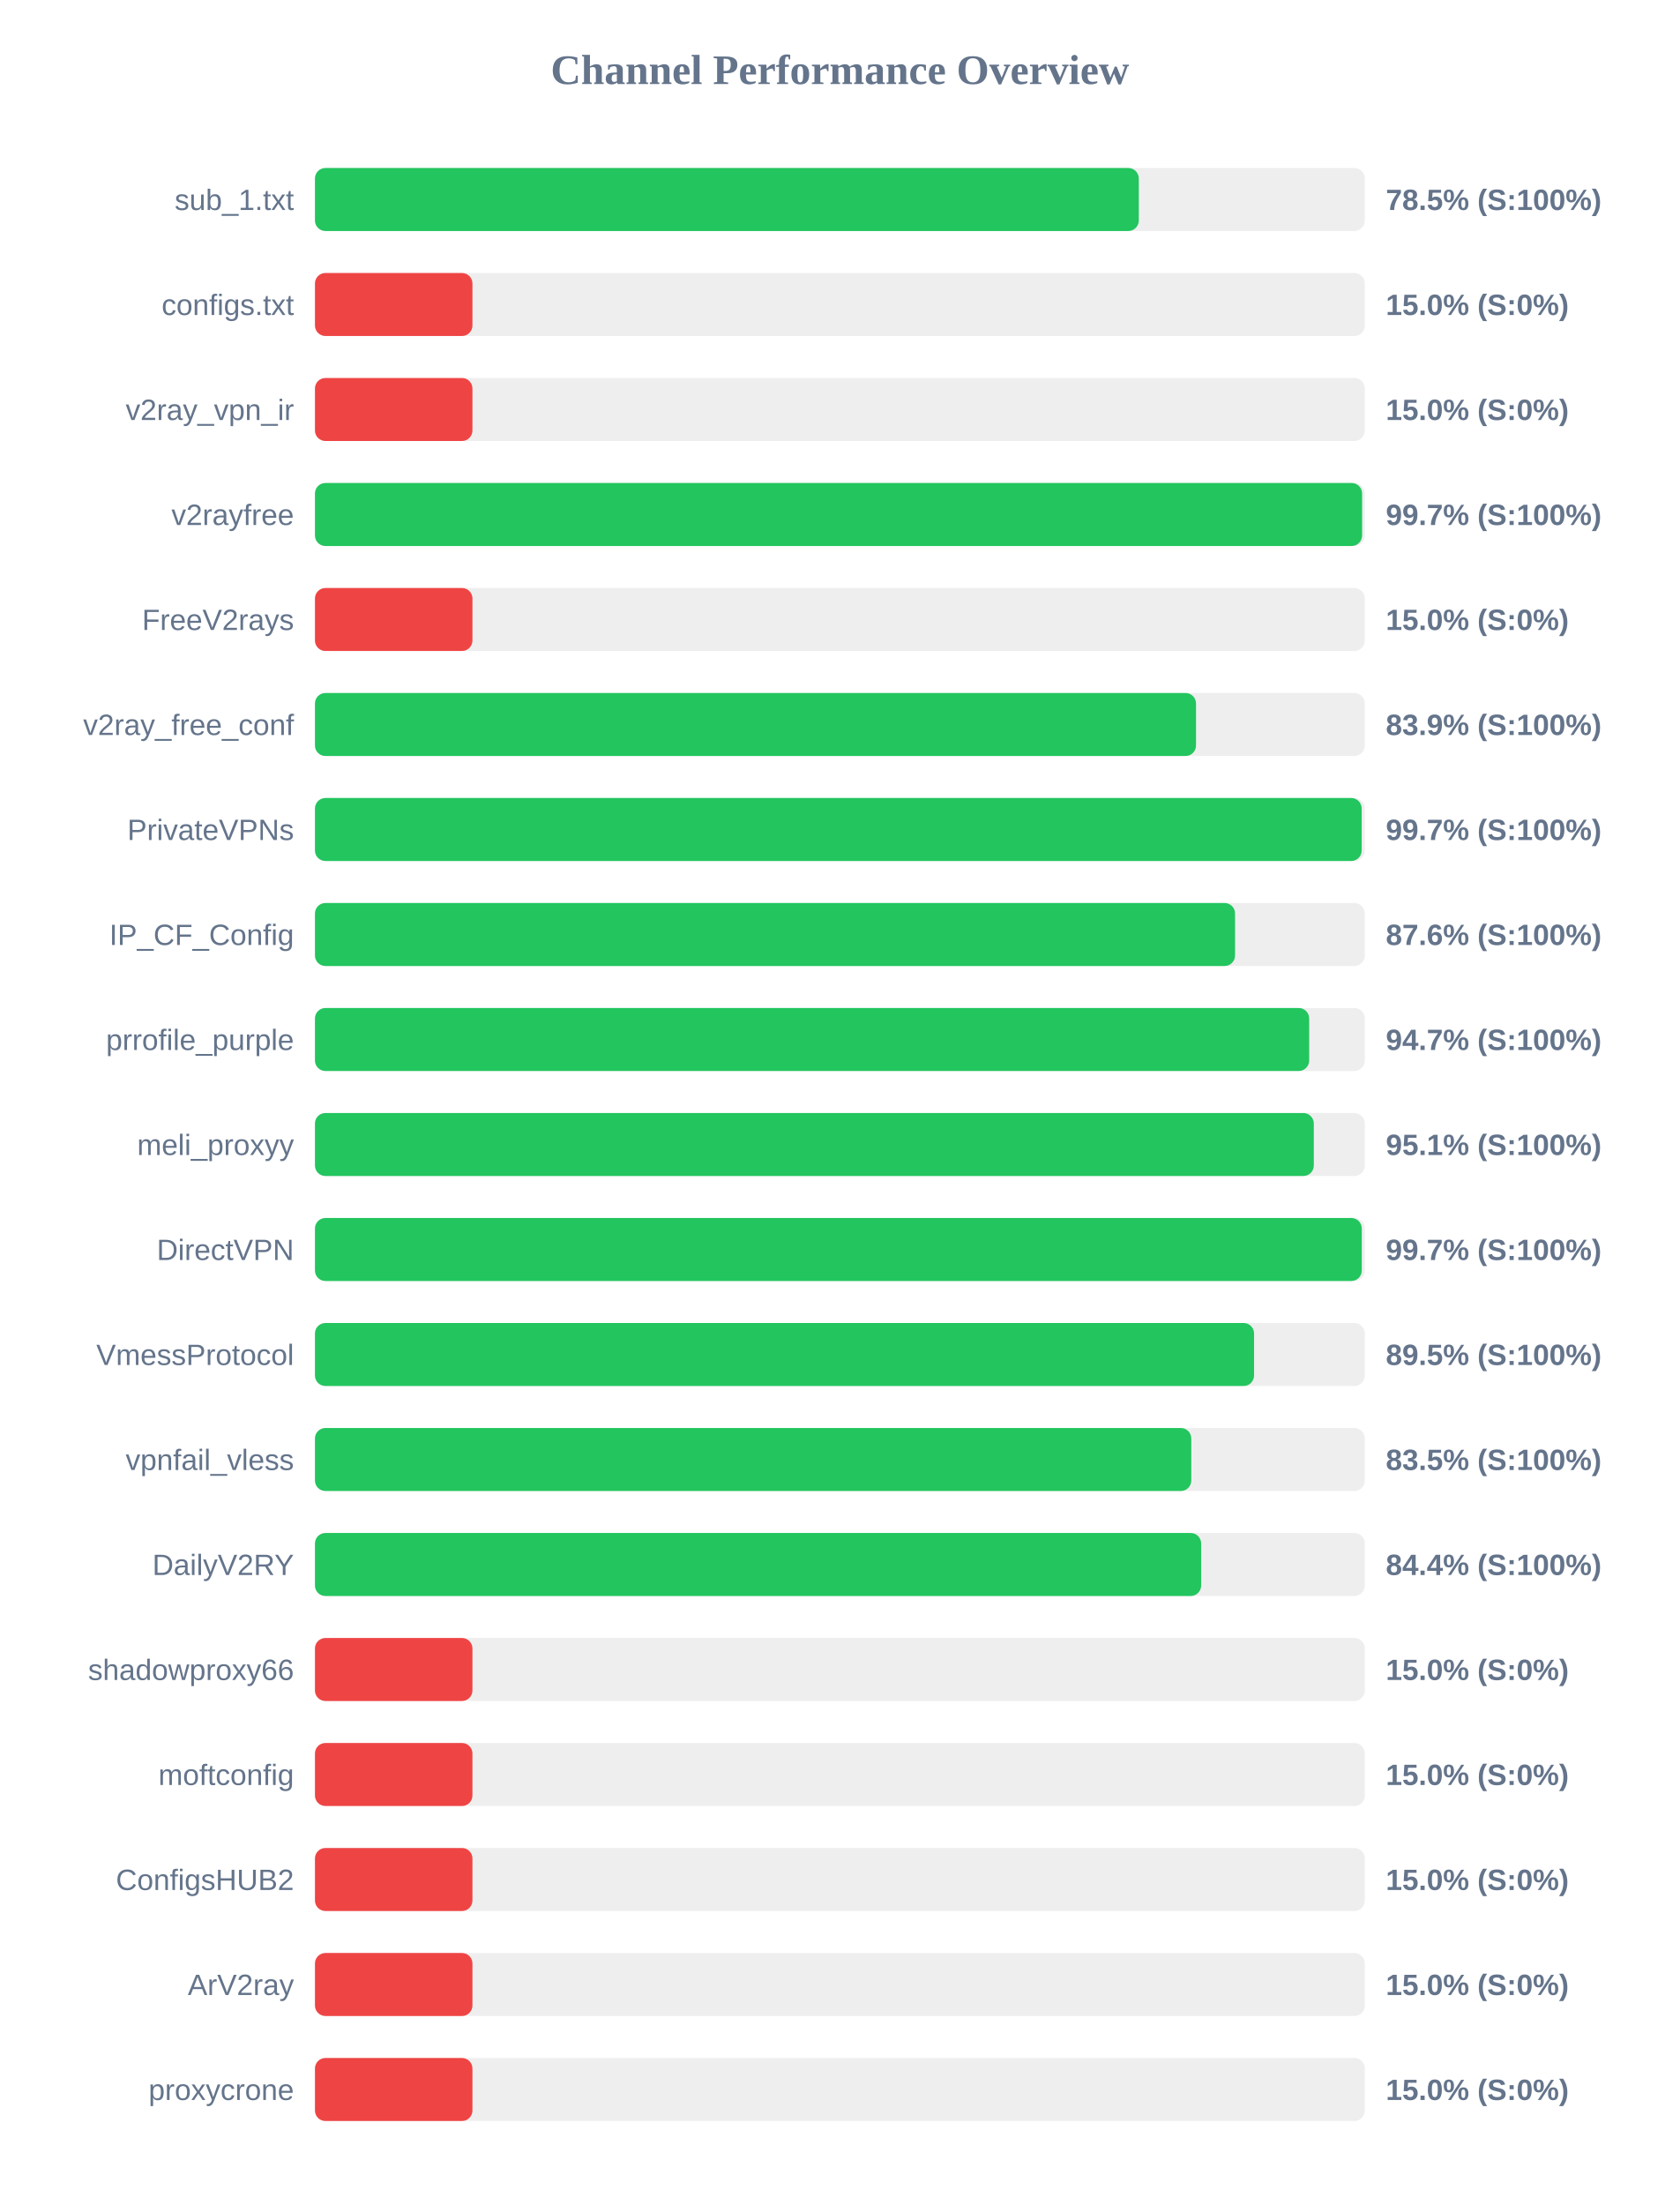
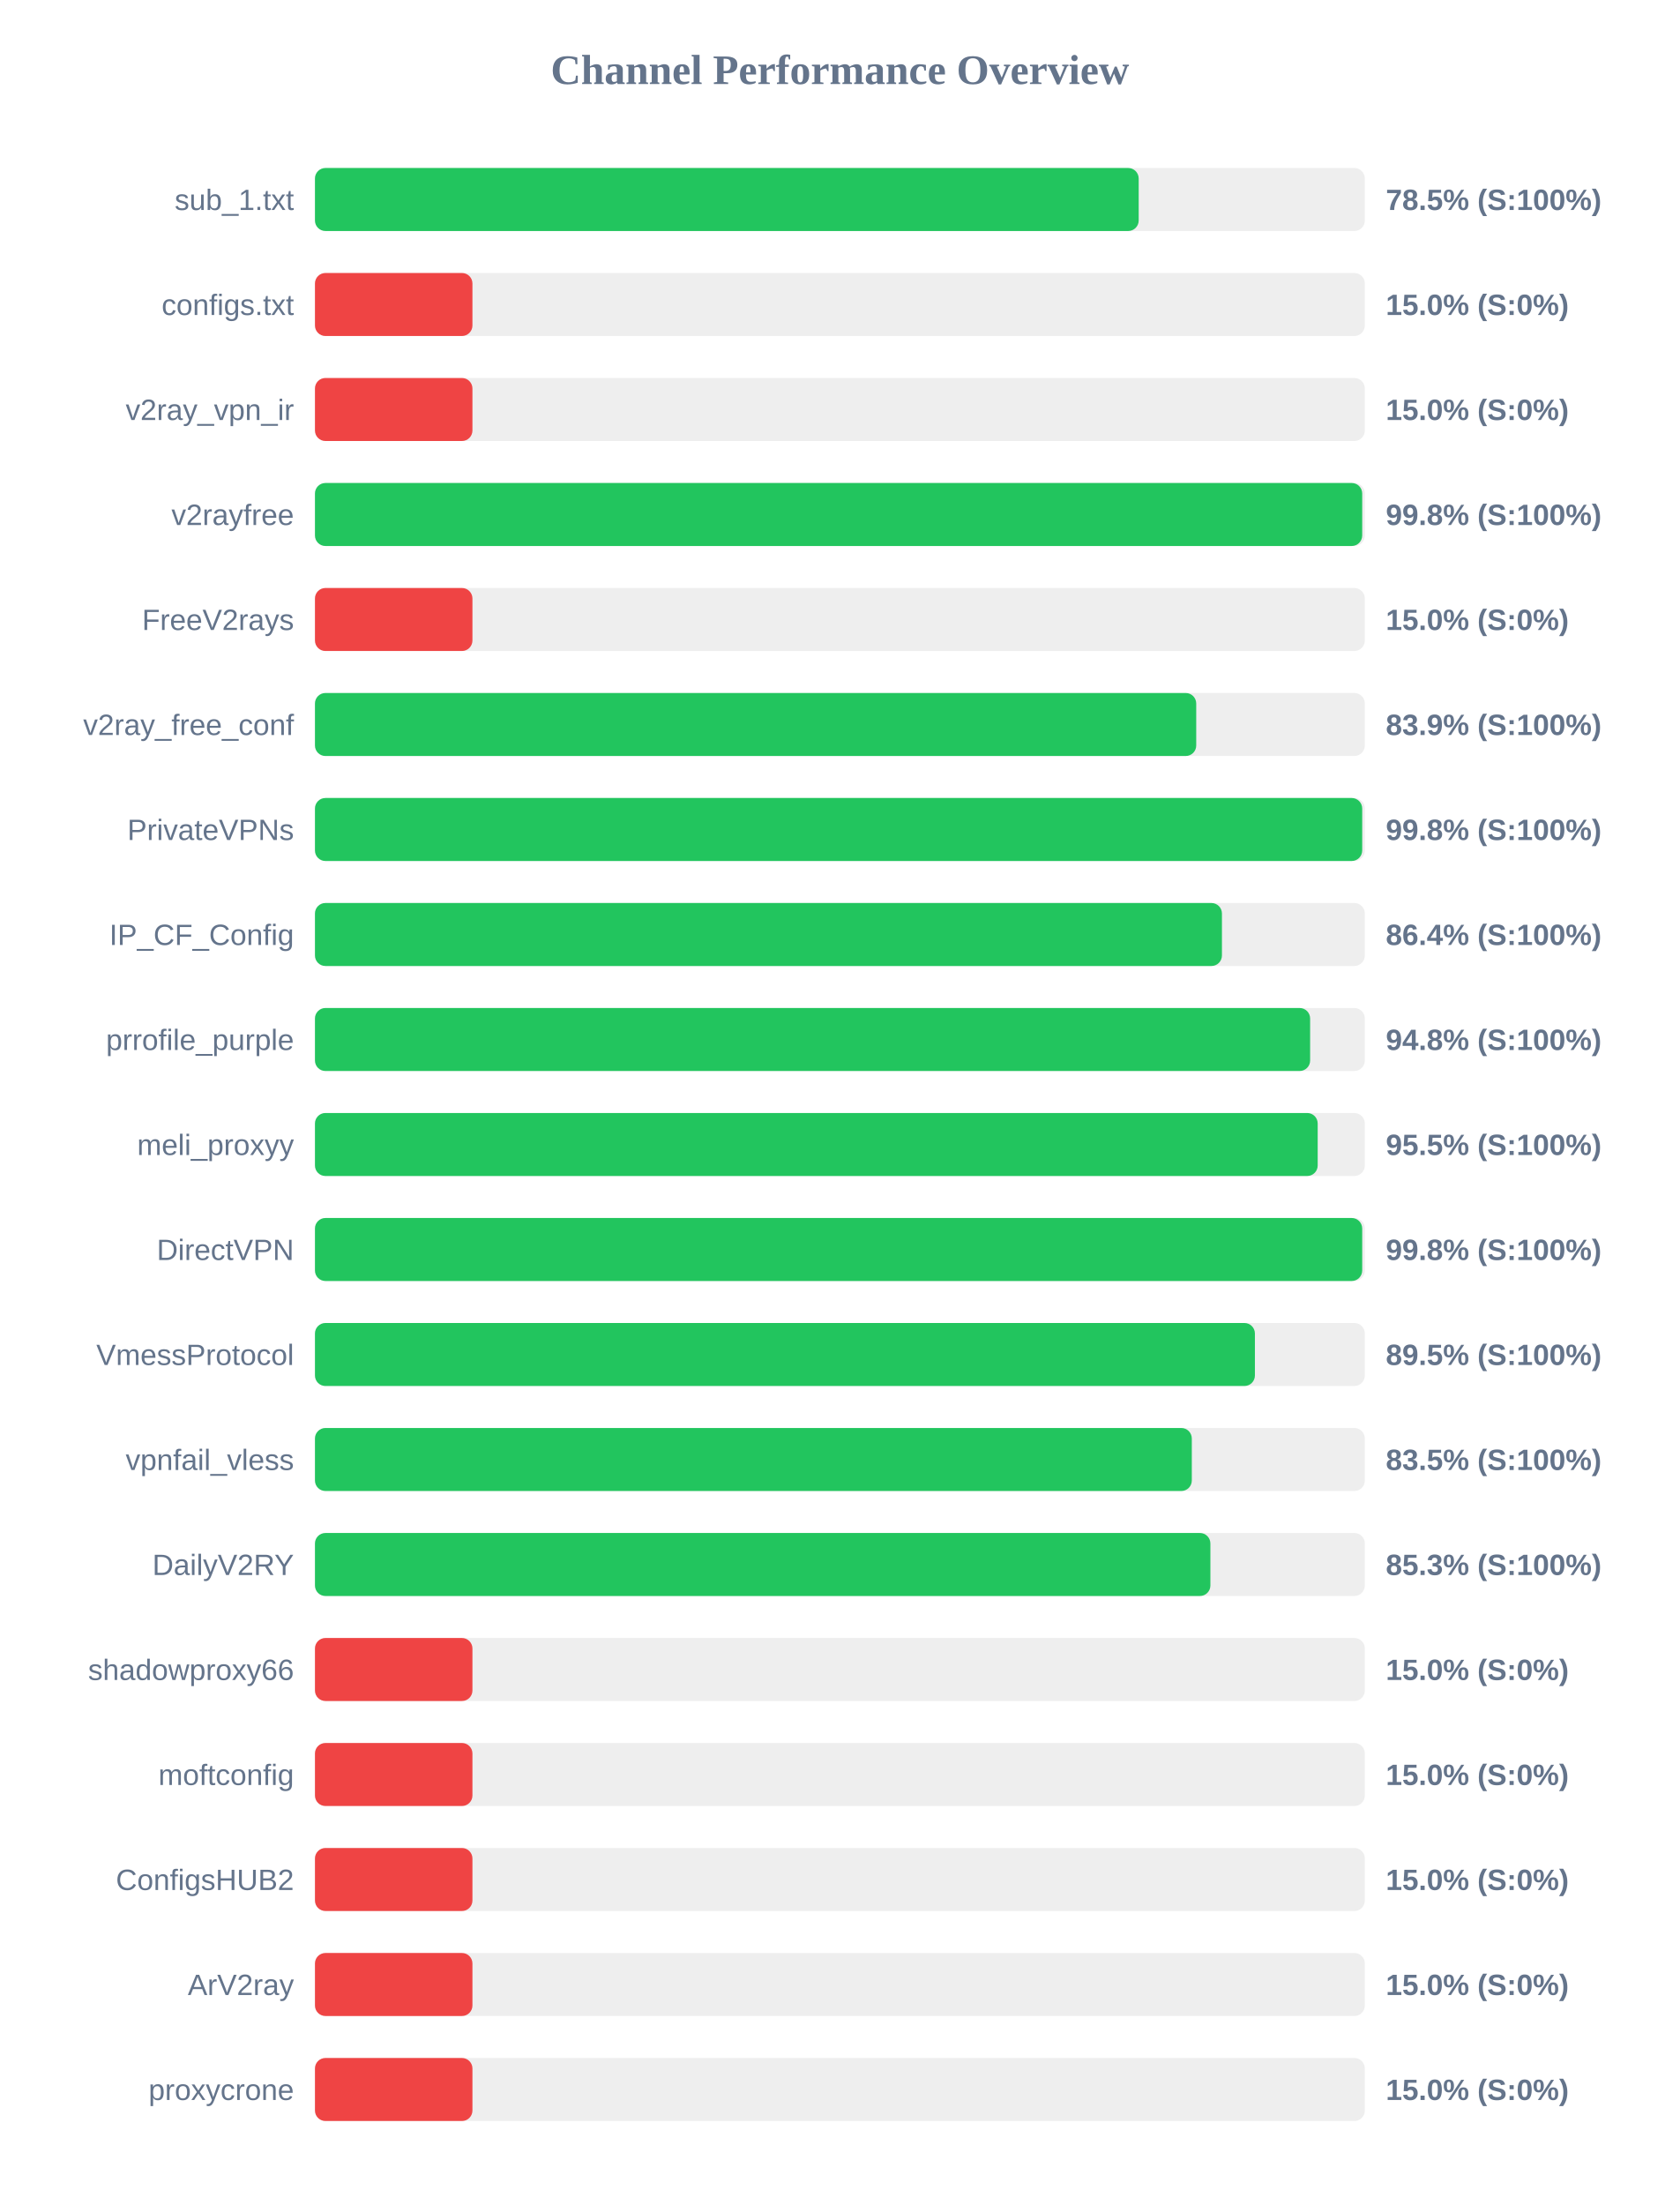
<svg xmlns="http://www.w3.org/2000/svg" width="800" height="1050" version="1.1">
  <style>
        .row { font: 14px Arial; fill: #64748b; }
        .score { font: bold 14px Arial; fill: #64748b; }
    </style>
  <text x="400" y="40" text-anchor="middle" font-size="20px" font-weight="bold" fill="#64748b">Channel Performance Overview</text>
  <rect x="150" y="80" width="500" height="30" fill="#eee" rx="5" />
-   <rect x="150" y="80" width="392.35" height="30" fill="#22c55e" rx="5" />
+   <rect x="150" y="80" width="392.3" height="30" fill="#22c55e" rx="5" />
  <text x="140" y="100" text-anchor="end" class="row">sub_1.txt</text>
  <text x="660" y="100" text-anchor="start" class="score">78.5% (S:100%)</text>
  <rect x="150" y="130" width="500" height="30" fill="#eee" rx="5" />
  <rect x="150" y="130" width="75.0" height="30" fill="#ef4444" rx="5" />
  <text x="140" y="150" text-anchor="end" class="row">configs.txt</text>
  <text x="660" y="150" text-anchor="start" class="score">15.0% (S:0%)</text>
  <rect x="150" y="180" width="500" height="30" fill="#eee" rx="5" />
  <rect x="150" y="180" width="75.0" height="30" fill="#ef4444" rx="5" />
  <text x="140" y="200" text-anchor="end" class="row">v2ray_vpn_ir</text>
  <text x="660" y="200" text-anchor="start" class="score">15.0% (S:0%)</text>
  <rect x="150" y="230" width="500" height="30" fill="#eee" rx="5" />
-   <rect x="150" y="230" width="498.7" height="30" fill="#22c55e" rx="5" />
+   <rect x="150" y="230" width="498.75" height="30" fill="#22c55e" rx="5" />
  <text x="140" y="250" text-anchor="end" class="row">v2rayfree</text>
-   <text x="660" y="250" text-anchor="start" class="score">99.7% (S:100%)</text>
+   <text x="660" y="250" text-anchor="start" class="score">99.8% (S:100%)</text>
  <rect x="150" y="280" width="500" height="30" fill="#eee" rx="5" />
  <rect x="150" y="280" width="75.0" height="30" fill="#ef4444" rx="5" />
  <text x="140" y="300" text-anchor="end" class="row">FreeV2rays</text>
  <text x="660" y="300" text-anchor="start" class="score">15.0% (S:0%)</text>
  <rect x="150" y="330" width="500" height="30" fill="#eee" rx="5" />
-   <rect x="150" y="330" width="419.6" height="30" fill="#22c55e" rx="5" />
+   <rect x="150" y="330" width="419.7" height="30" fill="#22c55e" rx="5" />
  <text x="140" y="350" text-anchor="end" class="row">v2ray_free_conf</text>
  <text x="660" y="350" text-anchor="start" class="score">83.9% (S:100%)</text>
  <rect x="150" y="380" width="500" height="30" fill="#eee" rx="5" />
-   <rect x="150" y="380" width="498.5" height="30" fill="#22c55e" rx="5" />
+   <rect x="150" y="380" width="498.75" height="30" fill="#22c55e" rx="5" />
  <text x="140" y="400" text-anchor="end" class="row">PrivateVPNs</text>
-   <text x="660" y="400" text-anchor="start" class="score">99.7% (S:100%)</text>
+   <text x="660" y="400" text-anchor="start" class="score">99.8% (S:100%)</text>
  <rect x="150" y="430" width="500" height="30" fill="#eee" rx="5" />
-   <rect x="150" y="430" width="438.2" height="30" fill="#22c55e" rx="5" />
+   <rect x="150" y="430" width="431.95" height="30" fill="#22c55e" rx="5" />
  <text x="140" y="450" text-anchor="end" class="row">IP_CF_Config</text>
-   <text x="660" y="450" text-anchor="start" class="score">87.6% (S:100%)</text>
+   <text x="660" y="450" text-anchor="start" class="score">86.4% (S:100%)</text>
  <rect x="150" y="480" width="500" height="30" fill="#eee" rx="5" />
-   <rect x="150" y="480" width="473.5" height="30" fill="#22c55e" rx="5" />
+   <rect x="150" y="480" width="473.95" height="30" fill="#22c55e" rx="5" />
  <text x="140" y="500" text-anchor="end" class="row">prrofile_purple</text>
-   <text x="660" y="500" text-anchor="start" class="score">94.7% (S:100%)</text>
+   <text x="660" y="500" text-anchor="start" class="score">94.8% (S:100%)</text>
  <rect x="150" y="530" width="500" height="30" fill="#eee" rx="5" />
-   <rect x="150" y="530" width="475.7" height="30" fill="#22c55e" rx="5" />
+   <rect x="150" y="530" width="477.55" height="30" fill="#22c55e" rx="5" />
  <text x="140" y="550" text-anchor="end" class="row">meli_proxyy</text>
-   <text x="660" y="550" text-anchor="start" class="score">95.1% (S:100%)</text>
+   <text x="660" y="550" text-anchor="start" class="score">95.5% (S:100%)</text>
  <rect x="150" y="580" width="500" height="30" fill="#eee" rx="5" />
-   <rect x="150" y="580" width="498.55" height="30" fill="#22c55e" rx="5" />
+   <rect x="150" y="580" width="498.75" height="30" fill="#22c55e" rx="5" />
  <text x="140" y="600" text-anchor="end" class="row">DirectVPN</text>
-   <text x="660" y="600" text-anchor="start" class="score">99.7% (S:100%)</text>
+   <text x="660" y="600" text-anchor="start" class="score">99.8% (S:100%)</text>
  <rect x="150" y="630" width="500" height="30" fill="#eee" rx="5" />
-   <rect x="150" y="630" width="447.25" height="30" fill="#22c55e" rx="5" />
+   <rect x="150" y="630" width="447.65" height="30" fill="#22c55e" rx="5" />
  <text x="140" y="650" text-anchor="end" class="row">VmessProtocol</text>
  <text x="660" y="650" text-anchor="start" class="score">89.5% (S:100%)</text>
  <rect x="150" y="680" width="500" height="30" fill="#eee" rx="5" />
-   <rect x="150" y="680" width="417.35" height="30" fill="#22c55e" rx="5" />
+   <rect x="150" y="680" width="417.6" height="30" fill="#22c55e" rx="5" />
  <text x="140" y="700" text-anchor="end" class="row">vpnfail_vless</text>
  <text x="660" y="700" text-anchor="start" class="score">83.5% (S:100%)</text>
  <rect x="150" y="730" width="500" height="30" fill="#eee" rx="5" />
-   <rect x="150" y="730" width="422.05" height="30" fill="#22c55e" rx="5" />
+   <rect x="150" y="730" width="426.45" height="30" fill="#22c55e" rx="5" />
  <text x="140" y="750" text-anchor="end" class="row">DailyV2RY</text>
-   <text x="660" y="750" text-anchor="start" class="score">84.4% (S:100%)</text>
+   <text x="660" y="750" text-anchor="start" class="score">85.3% (S:100%)</text>
  <rect x="150" y="780" width="500" height="30" fill="#eee" rx="5" />
  <rect x="150" y="780" width="75.0" height="30" fill="#ef4444" rx="5" />
  <text x="140" y="800" text-anchor="end" class="row">shadowproxy66</text>
  <text x="660" y="800" text-anchor="start" class="score">15.0% (S:0%)</text>
  <rect x="150" y="830" width="500" height="30" fill="#eee" rx="5" />
  <rect x="150" y="830" width="75.0" height="30" fill="#ef4444" rx="5" />
  <text x="140" y="850" text-anchor="end" class="row">moftconfig</text>
  <text x="660" y="850" text-anchor="start" class="score">15.0% (S:0%)</text>
  <rect x="150" y="880" width="500" height="30" fill="#eee" rx="5" />
  <rect x="150" y="880" width="75.0" height="30" fill="#ef4444" rx="5" />
  <text x="140" y="900" text-anchor="end" class="row">ConfigsHUB2</text>
  <text x="660" y="900" text-anchor="start" class="score">15.0% (S:0%)</text>
  <rect x="150" y="930" width="500" height="30" fill="#eee" rx="5" />
  <rect x="150" y="930" width="75.0" height="30" fill="#ef4444" rx="5" />
  <text x="140" y="950" text-anchor="end" class="row">ArV2ray</text>
  <text x="660" y="950" text-anchor="start" class="score">15.0% (S:0%)</text>
  <rect x="150" y="980" width="500" height="30" fill="#eee" rx="5" />
  <rect x="150" y="980" width="75.0" height="30" fill="#ef4444" rx="5" />
  <text x="140" y="1000" text-anchor="end" class="row">proxycrone</text>
  <text x="660" y="1000" text-anchor="start" class="score">15.0% (S:0%)</text>
</svg>
